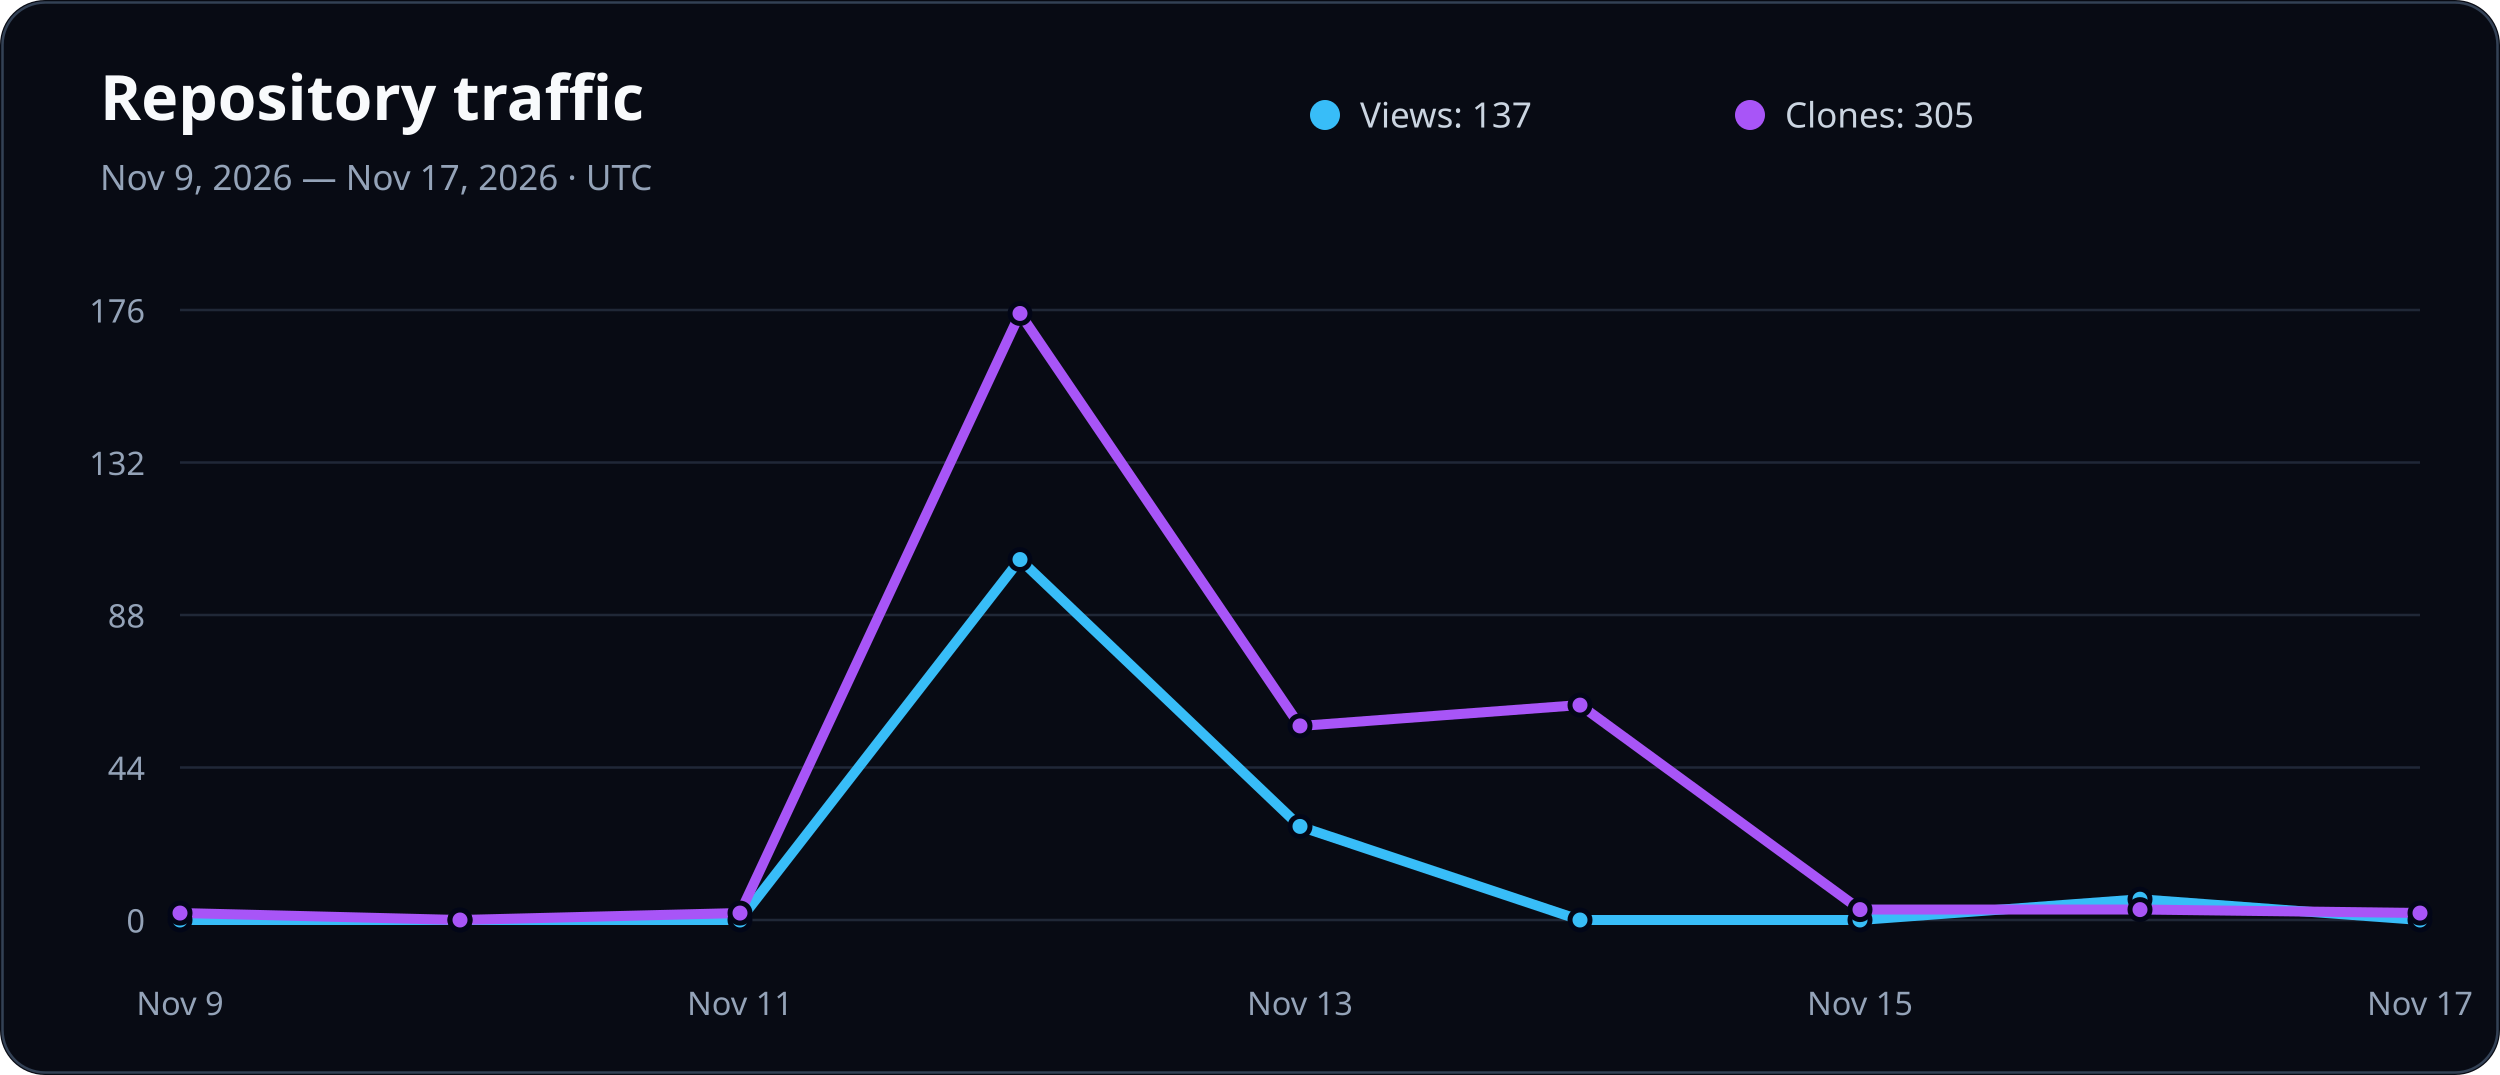
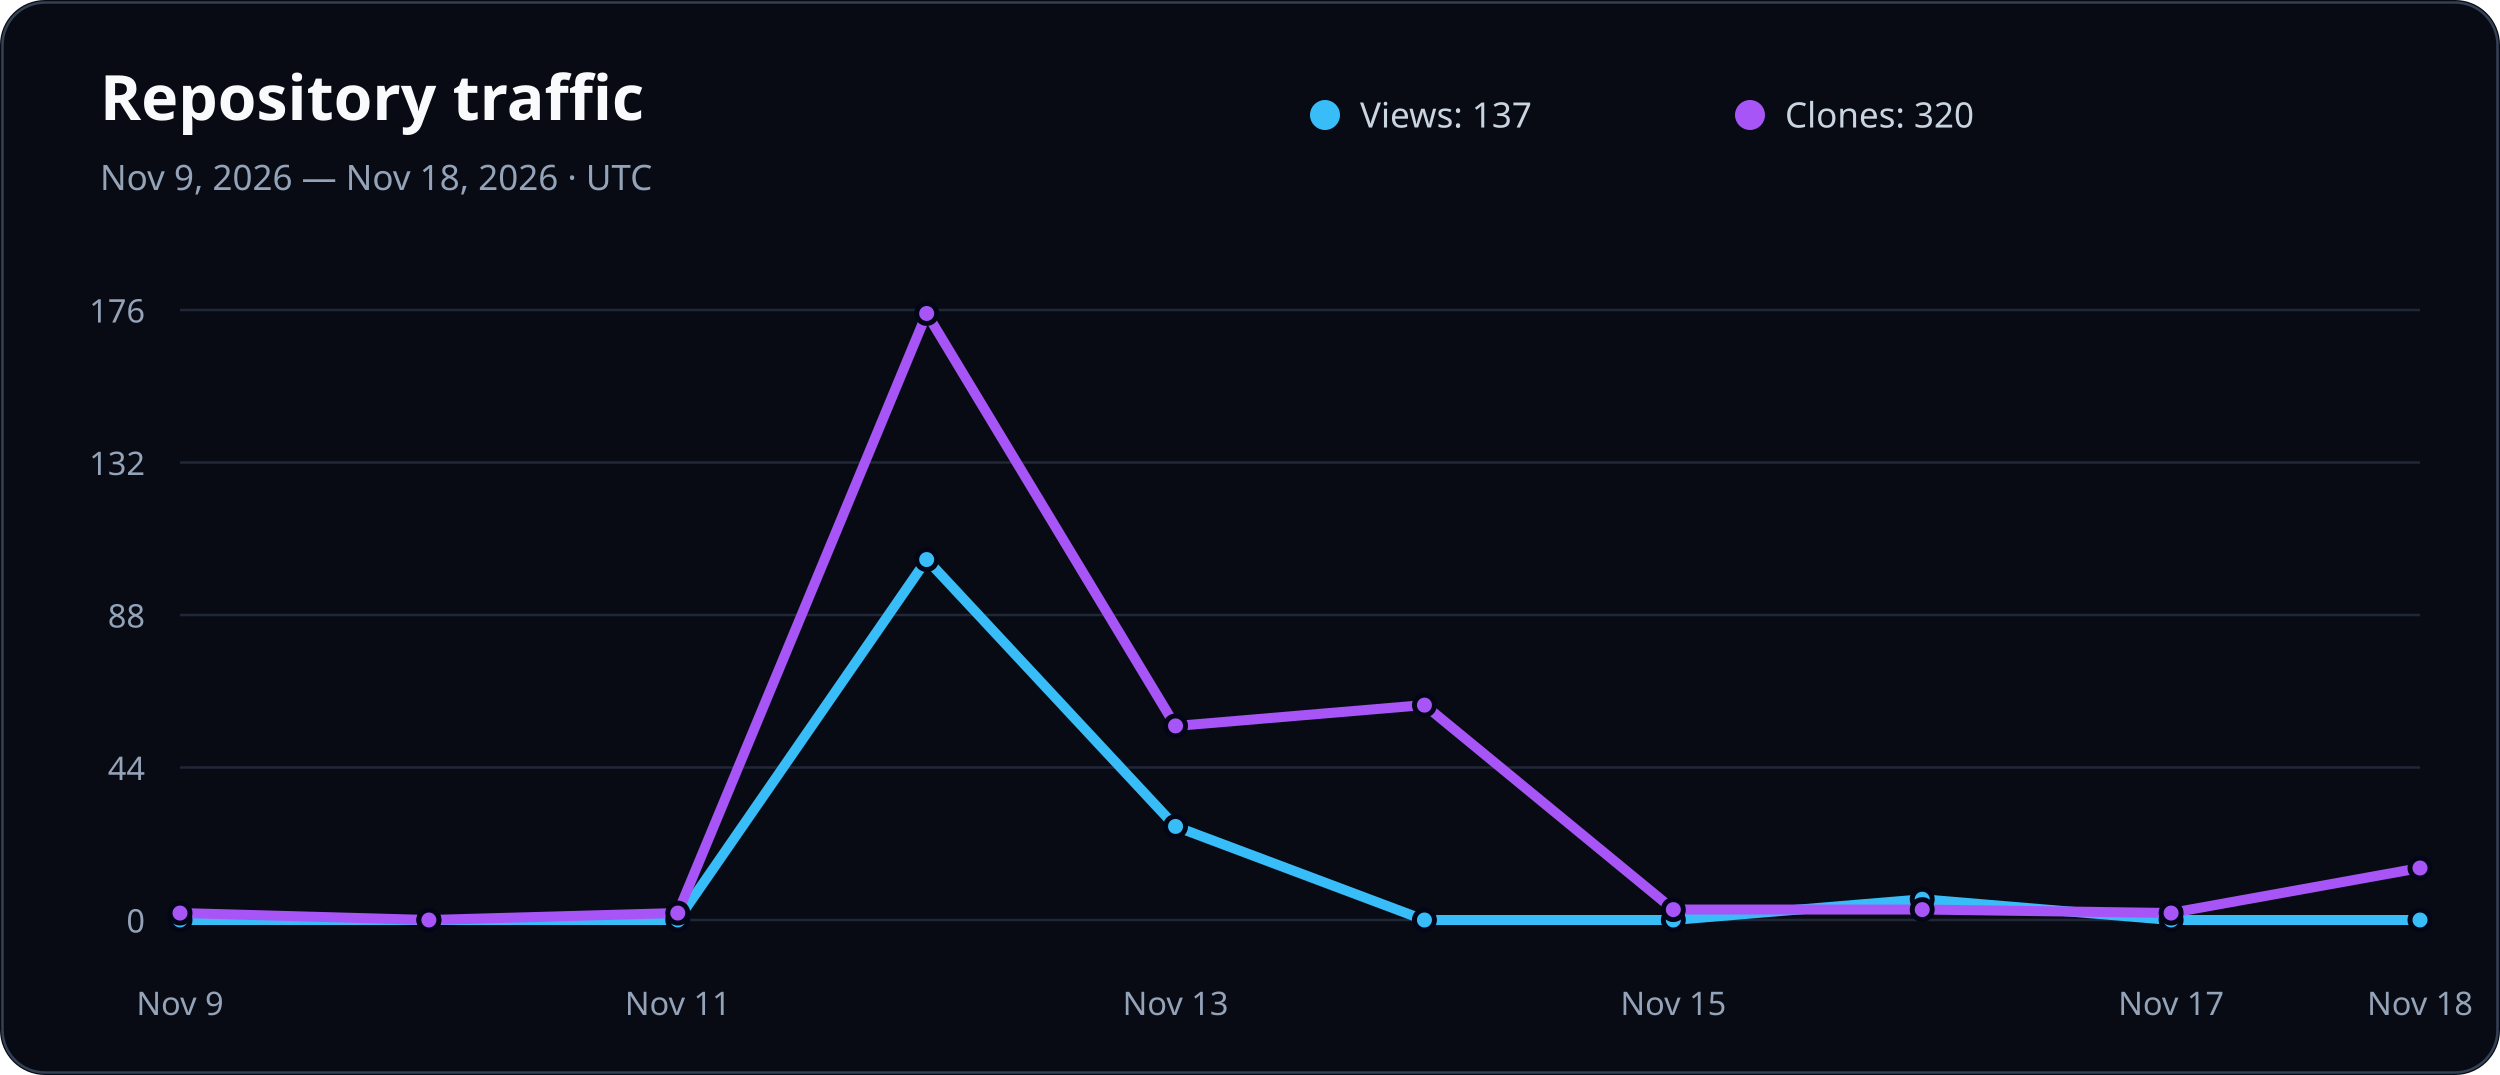
<svg xmlns="http://www.w3.org/2000/svg" width="1000" height="430" viewBox="0 0 1000 430" role="img" aria-labelledby="title description">
  <rect width="1000" height="430" rx="18" fill="#080b14" />
  <rect x="1" y="1" width="998" height="428" rx="17" fill="none" stroke="#334155" />
  <text x="40" y="48" fill="#f8fafc" font-family="system-ui, sans-serif" font-size="25" font-weight="800">Repository traffic</text>
-   <text x="40" y="76" fill="#94a3b8" font-family="system-ui, sans-serif" font-size="14">Nov 9, 2026 — Nov 17, 2026 · UTC</text>
+   <text x="40" y="76" fill="#94a3b8" font-family="system-ui, sans-serif" font-size="14">Nov 9, 2026 — Nov 18, 2026 · UTC</text>
  <circle cx="530" cy="46" r="6" fill="#38bdf8" />
  <text x="544" y="51" fill="#cbd5e1" font-family="system-ui, sans-serif" font-size="14">Views: 137</text>
  <circle cx="700" cy="46" r="6" fill="#a855f7" />
-   <text x="714" y="51" fill="#cbd5e1" font-family="system-ui, sans-serif" font-size="14">Clones: 305</text>
+   <text x="714" y="51" fill="#cbd5e1" font-family="system-ui, sans-serif" font-size="14">Clones: 320</text>
  <line x1="72" x2="968" y1="368" y2="368" stroke="#334155" stroke-opacity="0.55" />
  <text x="58" y="373" fill="#94a3b8" font-family="system-ui, sans-serif" font-size="13" text-anchor="end">0</text>
  <line x1="72" x2="968" y1="307" y2="307" stroke="#334155" stroke-opacity="0.55" />
  <text x="58" y="312" fill="#94a3b8" font-family="system-ui, sans-serif" font-size="13" text-anchor="end">44</text>
  <line x1="72" x2="968" y1="246" y2="246" stroke="#334155" stroke-opacity="0.55" />
  <text x="58" y="251" fill="#94a3b8" font-family="system-ui, sans-serif" font-size="13" text-anchor="end">88</text>
  <line x1="72" x2="968" y1="185" y2="185" stroke="#334155" stroke-opacity="0.55" />
  <text x="58" y="190" fill="#94a3b8" font-family="system-ui, sans-serif" font-size="13" text-anchor="end">132</text>
  <line x1="72" x2="968" y1="124" y2="124" stroke="#334155" stroke-opacity="0.55" />
  <text x="58" y="129" fill="#94a3b8" font-family="system-ui, sans-serif" font-size="13" text-anchor="end">176</text>
  <text x="72" y="406" fill="#94a3b8" font-family="system-ui, sans-serif" font-size="13" text-anchor="middle">Nov 9</text>
-   <text x="296" y="406" fill="#94a3b8" font-family="system-ui, sans-serif" font-size="13" text-anchor="middle">Nov 11</text>
-   <text x="520" y="406" fill="#94a3b8" font-family="system-ui, sans-serif" font-size="13" text-anchor="middle">Nov 13</text>
-   <text x="744" y="406" fill="#94a3b8" font-family="system-ui, sans-serif" font-size="13" text-anchor="middle">Nov 15</text>
-   <text x="968" y="406" fill="#94a3b8" font-family="system-ui, sans-serif" font-size="13" text-anchor="middle">Nov 17</text>
-   <polyline points="72.0,368.0 184.0,368.0 296.0,368.0 408.0,223.8 520.0,330.6 632.0,368.0 744.0,368.0 856.0,359.7 968.0,368.0" fill="none" stroke="#38bdf8" stroke-width="4" stroke-linecap="round" stroke-linejoin="round" />
-   <polyline points="72.0,365.2 184.0,368.0 296.0,365.2 408.0,125.4 520.0,290.4 632.0,282.0 744.0,363.8 856.0,363.8 968.0,365.2" fill="none" stroke="#a855f7" stroke-width="4" stroke-linecap="round" stroke-linejoin="round" />
+   <text x="271.111" y="406" fill="#94a3b8" font-family="system-ui, sans-serif" font-size="13" text-anchor="middle">Nov 11</text>
+   <text x="470.222" y="406" fill="#94a3b8" font-family="system-ui, sans-serif" font-size="13" text-anchor="middle">Nov 13</text>
+   <text x="669.333" y="406" fill="#94a3b8" font-family="system-ui, sans-serif" font-size="13" text-anchor="middle">Nov 15</text>
+   <text x="868.444" y="406" fill="#94a3b8" font-family="system-ui, sans-serif" font-size="13" text-anchor="middle">Nov 17</text>
+   <text x="968" y="406" fill="#94a3b8" font-family="system-ui, sans-serif" font-size="13" text-anchor="middle">Nov 18</text>
+   <polyline points="72.0,368.0 171.6,368.0 271.1,368.0 370.7,223.8 470.2,330.6 569.8,368.0 669.3,368.0 768.9,359.7 868.4,368.0 968.0,368.0" fill="none" stroke="#38bdf8" stroke-width="4" stroke-linecap="round" stroke-linejoin="round" />
+   <polyline points="72.0,365.2 171.6,368.0 271.1,365.2 370.7,125.4 470.2,290.4 569.8,282.0 669.3,363.8 768.9,363.8 868.4,365.2 968.0,347.2" fill="none" stroke="#a855f7" stroke-width="4" stroke-linecap="round" stroke-linejoin="round" />
  <circle cx="72" cy="368" r="4" fill="#38bdf8" stroke="#020617" stroke-width="2" />
  <circle cx="72" cy="365.227" r="4" fill="#a855f7" stroke="#020617" stroke-width="2" />
-   <circle cx="184" cy="368" r="4" fill="#38bdf8" stroke="#020617" stroke-width="2" />
-   <circle cx="184" cy="368" r="4" fill="#a855f7" stroke="#020617" stroke-width="2" />
-   <circle cx="296" cy="368" r="4" fill="#38bdf8" stroke="#020617" stroke-width="2" />
-   <circle cx="296" cy="365.227" r="4" fill="#a855f7" stroke="#020617" stroke-width="2" />
-   <circle cx="408" cy="223.818" r="4" fill="#38bdf8" stroke="#020617" stroke-width="2" />
-   <circle cx="408" cy="125.386" r="4" fill="#a855f7" stroke="#020617" stroke-width="2" />
-   <circle cx="520" cy="330.568" r="4" fill="#38bdf8" stroke="#020617" stroke-width="2" />
-   <circle cx="520" cy="290.364" r="4" fill="#a855f7" stroke="#020617" stroke-width="2" />
-   <circle cx="632" cy="368" r="4" fill="#38bdf8" stroke="#020617" stroke-width="2" />
-   <circle cx="632" cy="282.045" r="4" fill="#a855f7" stroke="#020617" stroke-width="2" />
-   <circle cx="744" cy="368" r="4" fill="#38bdf8" stroke="#020617" stroke-width="2" />
-   <circle cx="744" cy="363.841" r="4" fill="#a855f7" stroke="#020617" stroke-width="2" />
-   <circle cx="856" cy="359.682" r="4" fill="#38bdf8" stroke="#020617" stroke-width="2" />
-   <circle cx="856" cy="363.841" r="4" fill="#a855f7" stroke="#020617" stroke-width="2" />
+   <circle cx="171.556" cy="368" r="4" fill="#38bdf8" stroke="#020617" stroke-width="2" />
+   <circle cx="171.556" cy="368" r="4" fill="#a855f7" stroke="#020617" stroke-width="2" />
+   <circle cx="271.111" cy="368" r="4" fill="#38bdf8" stroke="#020617" stroke-width="2" />
+   <circle cx="271.111" cy="365.227" r="4" fill="#a855f7" stroke="#020617" stroke-width="2" />
+   <circle cx="370.667" cy="223.818" r="4" fill="#38bdf8" stroke="#020617" stroke-width="2" />
+   <circle cx="370.667" cy="125.386" r="4" fill="#a855f7" stroke="#020617" stroke-width="2" />
+   <circle cx="470.222" cy="330.568" r="4" fill="#38bdf8" stroke="#020617" stroke-width="2" />
+   <circle cx="470.222" cy="290.364" r="4" fill="#a855f7" stroke="#020617" stroke-width="2" />
+   <circle cx="569.778" cy="368" r="4" fill="#38bdf8" stroke="#020617" stroke-width="2" />
+   <circle cx="569.778" cy="282.045" r="4" fill="#a855f7" stroke="#020617" stroke-width="2" />
+   <circle cx="669.333" cy="368" r="4" fill="#38bdf8" stroke="#020617" stroke-width="2" />
+   <circle cx="669.333" cy="363.841" r="4" fill="#a855f7" stroke="#020617" stroke-width="2" />
+   <circle cx="768.889" cy="359.682" r="4" fill="#38bdf8" stroke="#020617" stroke-width="2" />
+   <circle cx="768.889" cy="363.841" r="4" fill="#a855f7" stroke="#020617" stroke-width="2" />
+   <circle cx="868.444" cy="368" r="4" fill="#38bdf8" stroke="#020617" stroke-width="2" />
+   <circle cx="868.444" cy="365.227" r="4" fill="#a855f7" stroke="#020617" stroke-width="2" />
  <circle cx="968" cy="368" r="4" fill="#38bdf8" stroke="#020617" stroke-width="2" />
-   <circle cx="968" cy="365.227" r="4" fill="#a855f7" stroke="#020617" stroke-width="2" />
+   <circle cx="968" cy="347.205" r="4" fill="#a855f7" stroke="#020617" stroke-width="2" />
</svg>
